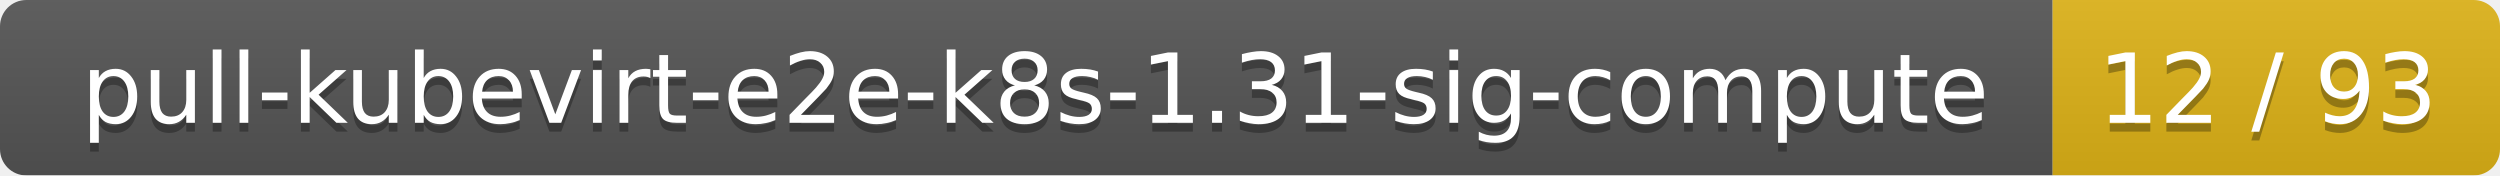
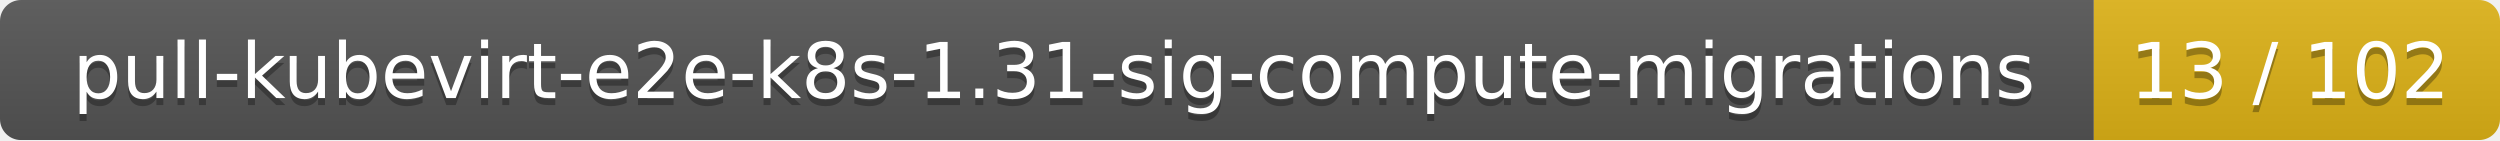
- <svg xmlns="http://www.w3.org/2000/svg" width="285" height="20">
+ <svg xmlns="http://www.w3.org/2000/svg" width="357" height="20">
  <linearGradient id="smooth" x2="0" y2="100%">
    <stop offset="0" stop-color="#bbb" stop-opacity=".1" />
    <stop offset="1" stop-opacity=".1" />
  </linearGradient>
  <mask id="round">
-     <rect width="285" height="20" rx="3" fill="#fff" />
+     <rect width="357" height="20" rx="3" fill="#fff" />
  </mask>
  <g mask="url(#round)">
-     <rect width="234" height="20" fill="#555" />
-     <rect x="234" width="51" height="20" fill="#dfb317" />
-     <rect width="285" height="20" fill="url(#smooth)" />
+     <rect width="299" height="20" fill="#555" />
+     <rect x="299" width="58" height="20" fill="#dfb317" />
+     <rect width="357" height="20" fill="url(#smooth)" />
  </g>
  <g fill="#fff" text-anchor="middle" font-family="DejaVu Sans,Verdana,Geneva,sans-serif" font-size="11">
-     <text x="118" y="15" fill="#010101" fill-opacity=".3">pull-kubevirt-e2e-k8s-1.31-sig-compute</text>
-     <text x="118" y="14">pull-kubevirt-e2e-k8s-1.31-sig-compute</text>
-     <text x="258.5" y="15" fill="#010101" fill-opacity=".3">12 / 93</text>
-     <text x="258.5" y="14">12 / 93</text>
+     <text x="150.5" y="15" fill="#010101" fill-opacity=".3">pull-kubevirt-e2e-k8s-1.31-sig-compute-migrations</text>
+     <text x="150.5" y="14">pull-kubevirt-e2e-k8s-1.31-sig-compute-migrations</text>
+     <text x="327" y="15" fill="#010101" fill-opacity=".3">13 / 102</text>
+     <text x="327" y="14">13 / 102</text>
  </g>
</svg>
